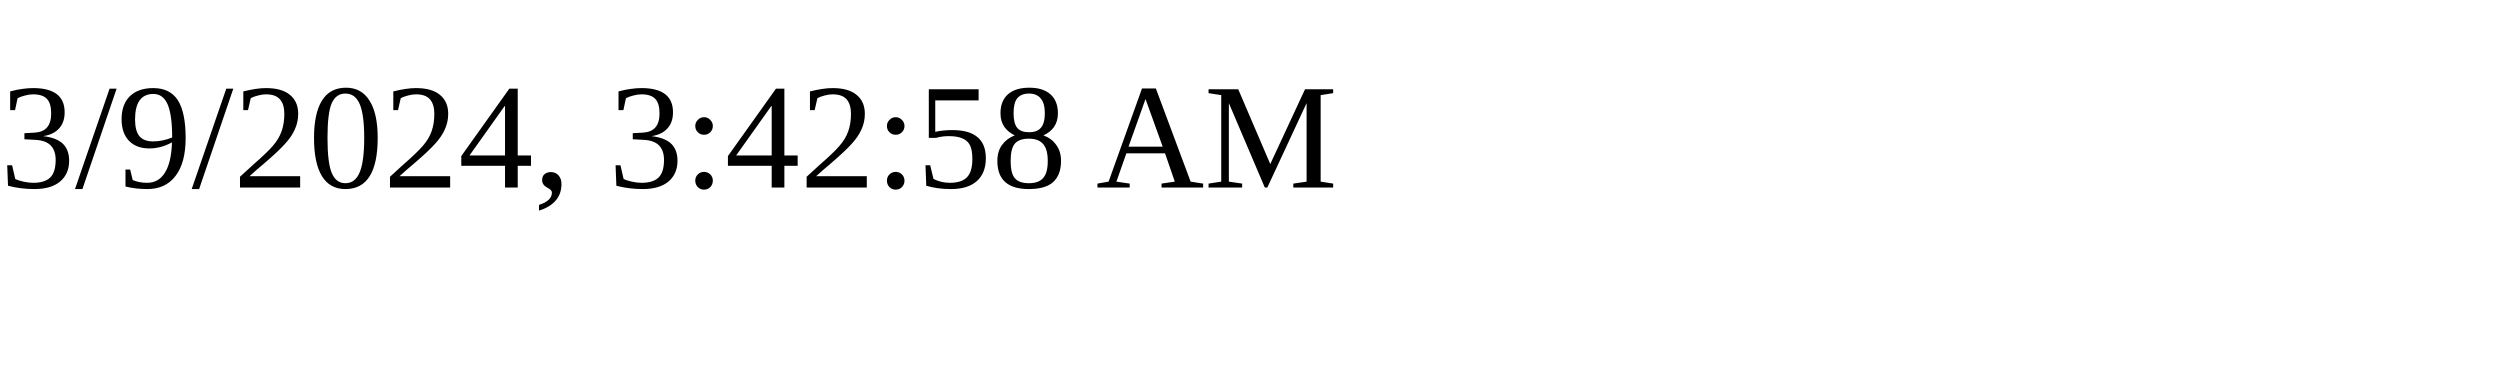
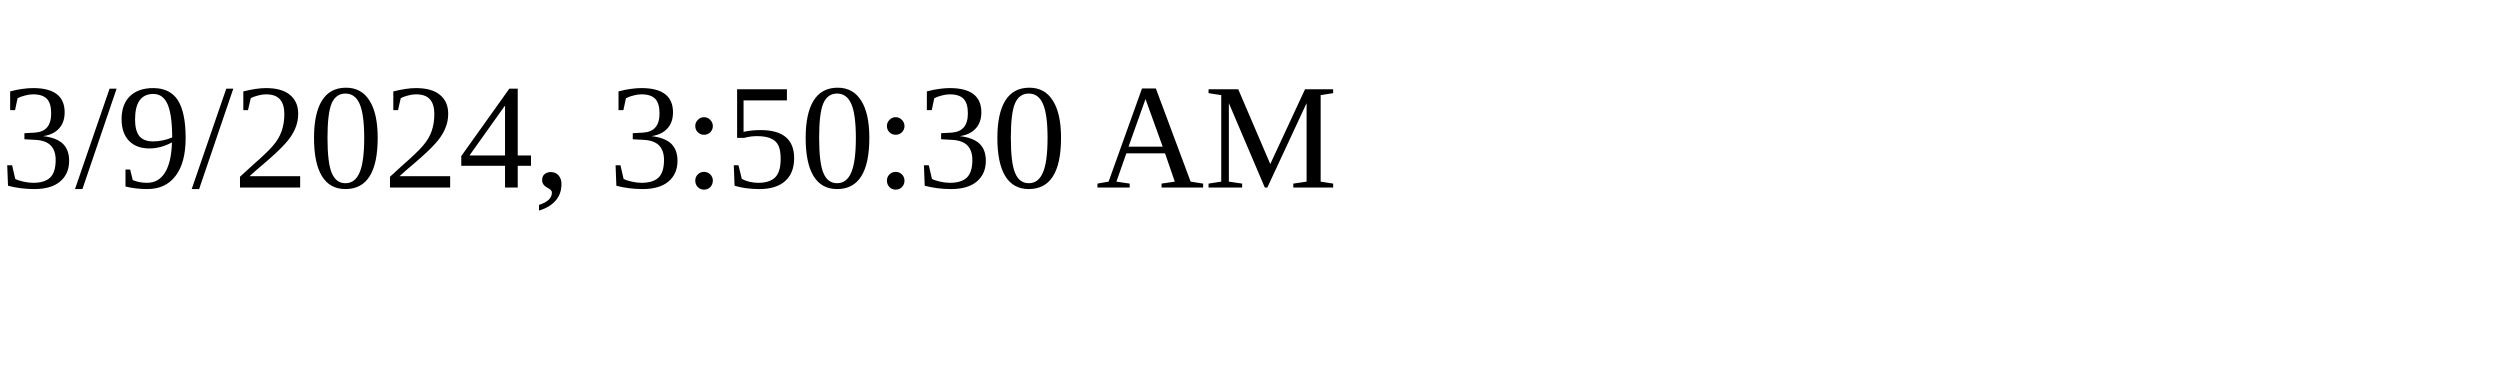
<svg xmlns="http://www.w3.org/2000/svg" height="30" width="200">
-   <text x="0" y="15">3/9/2024, 3:42:58 AM</text>
+   <text x="0" y="15">3/9/2024, 3:50:30 AM</text>
</svg>
